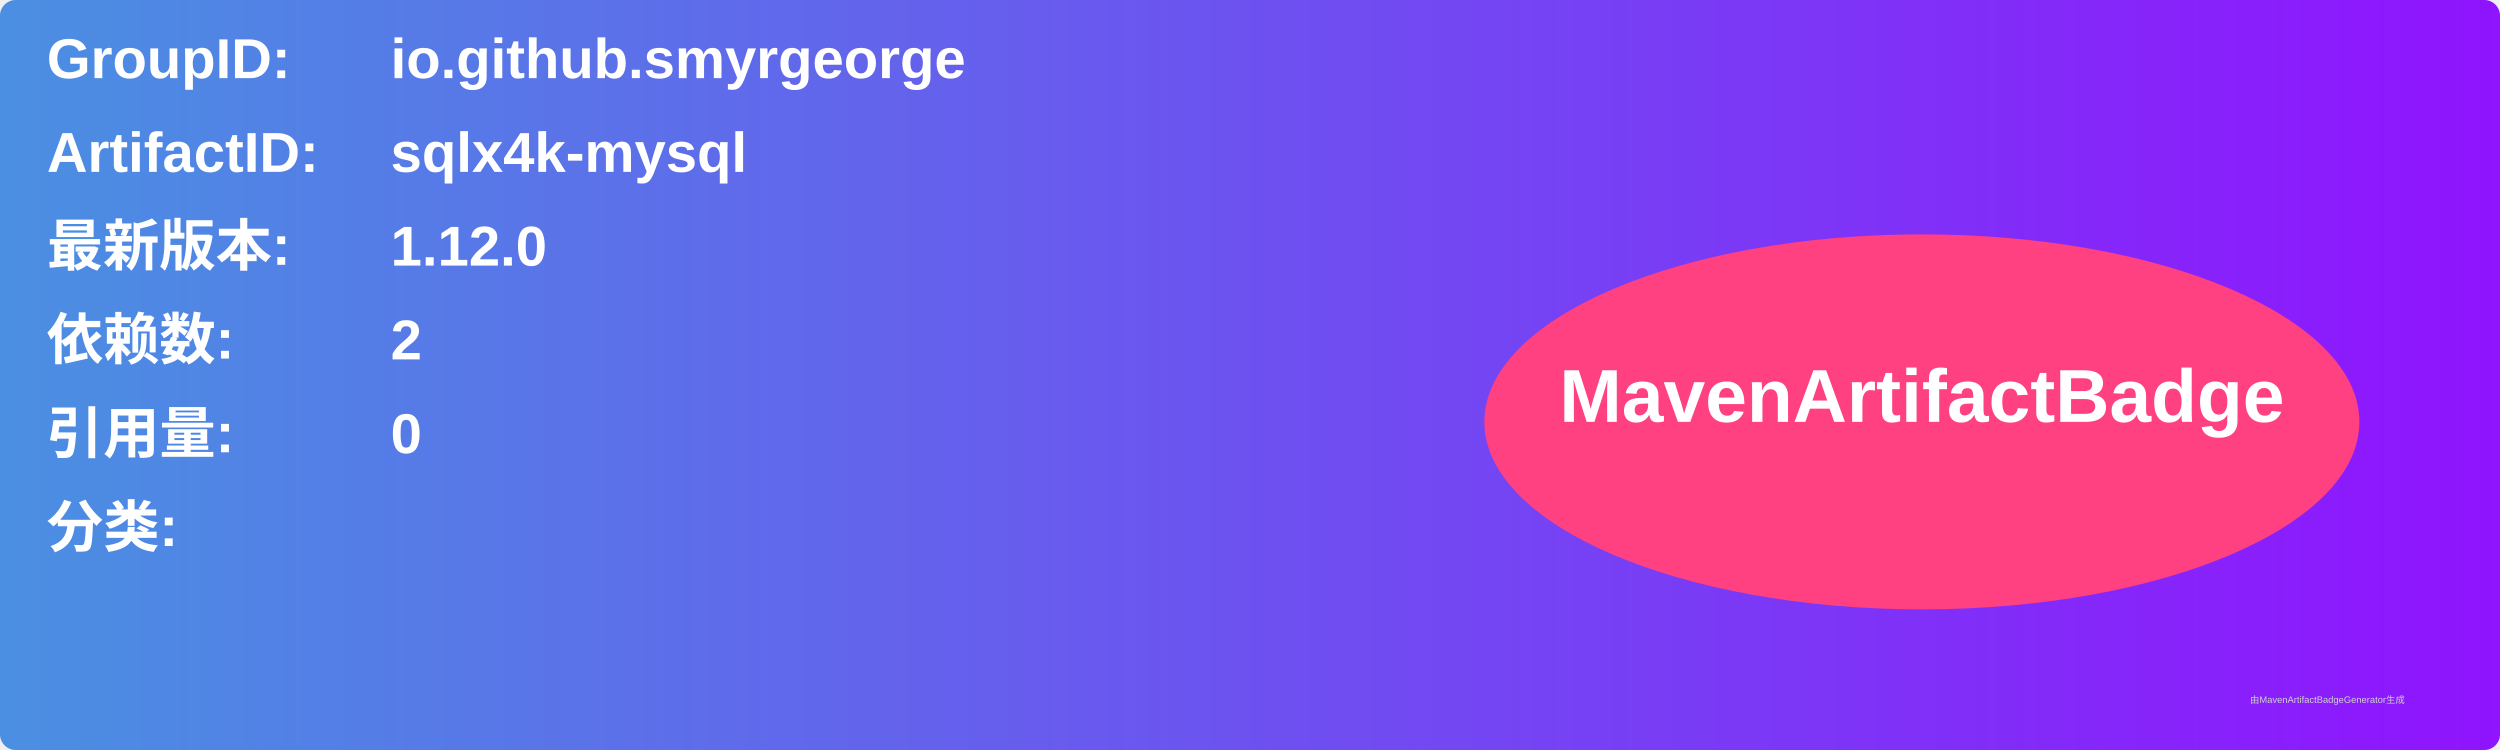
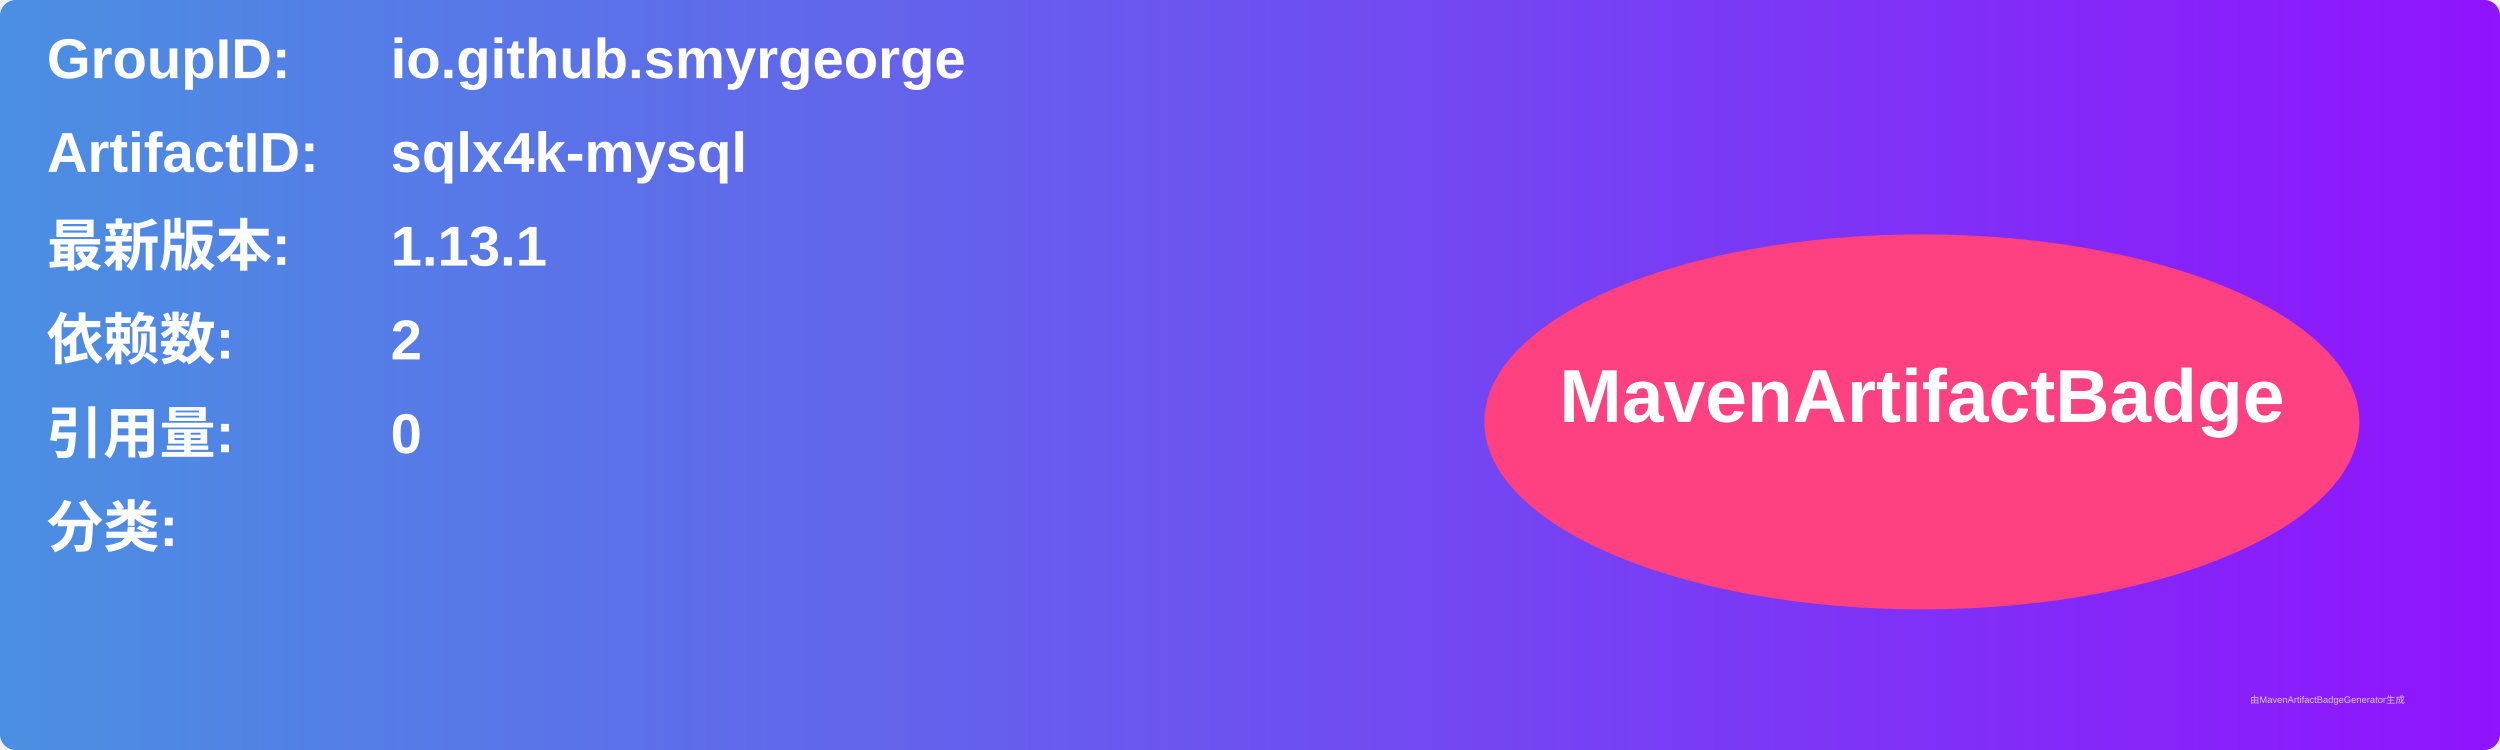
<svg xmlns="http://www.w3.org/2000/svg" width="800" height="240" viewBox="0 0 800 240">
  <linearGradient id="grad" x1="0%" y1="0%" x2="100%" y2="0%">
    <stop offset="0%" stop-color="#4a90e2" />
    <stop offset="100%" stop-color="#9013fe" />
  </linearGradient>
  <rect width="100%" height="100%" rx="5" ry="5" fill="url(#grad)" />
  <g transform="translate(15, 15)">
    <text x="0" y="10" font-family="Arial" font-size="18" fill="white" font-weight="bold" width="260">GroupID:</text>
    <text x="110" y="10" font-family="Arial" font-size="18" fill="white" font-weight="bold" width="460">io.github.smyrgeorge</text>
    <text x="0" y="40" font-family="Arial" font-size="18" fill="white" font-weight="bold" width="260">ArtifactID:</text>
    <text x="110" y="40" font-family="Arial" font-size="18" fill="white" font-weight="bold" width="460">sqlx4k-mysql</text>
    <text x="0" y="70" font-family="Arial" font-size="18" fill="white" font-weight="bold">最新版本:</text>
    <text x="110" y="70" font-family="Arial" font-size="18" fill="white" font-weight="bold">
-       <tspan font-weight="bold">1.12.0</tspan>
+       <tspan font-weight="bold">1.13.1</tspan>
    </text>
    <text x="0" y="100" font-family="Arial" font-size="18" fill="white" font-weight="bold">依赖数: </text>
    <text x="110" y="100" font-family="Arial" font-size="18" fill="white">
      <tspan font-weight="bold">2</tspan>
    </text>
    <text x="0" y="130" font-family="Arial" font-size="18" fill="white" font-weight="bold">引用量: </text>
    <text x="110" y="130" font-family="Arial" font-size="18" fill="white">
      <tspan font-weight="bold">0</tspan>
    </text>
    <text x="0" y="160" font-family="Arial" font-size="18" fill="white" font-weight="bold">分类:</text>
    <text x="10" y="190" font-family="Arial" font-size="10" fill="white">
      <tspan font-weight="bold" />
    </text>
    <ellipse cx="600" cy="120" rx="140" ry="60" fill="#ff4081" />
    <text x="600" y="120" text-anchor="middle" font-family="Arial" font-size="24" fill="white" font-weight="bold">MavenArtifactBadge</text>
  </g>
  <text x="720" y="225" font-family="Arial" font-size="3" fill="#d0d0d0">由MavenArtifactBadgeGenerator生成</text>
</svg>
